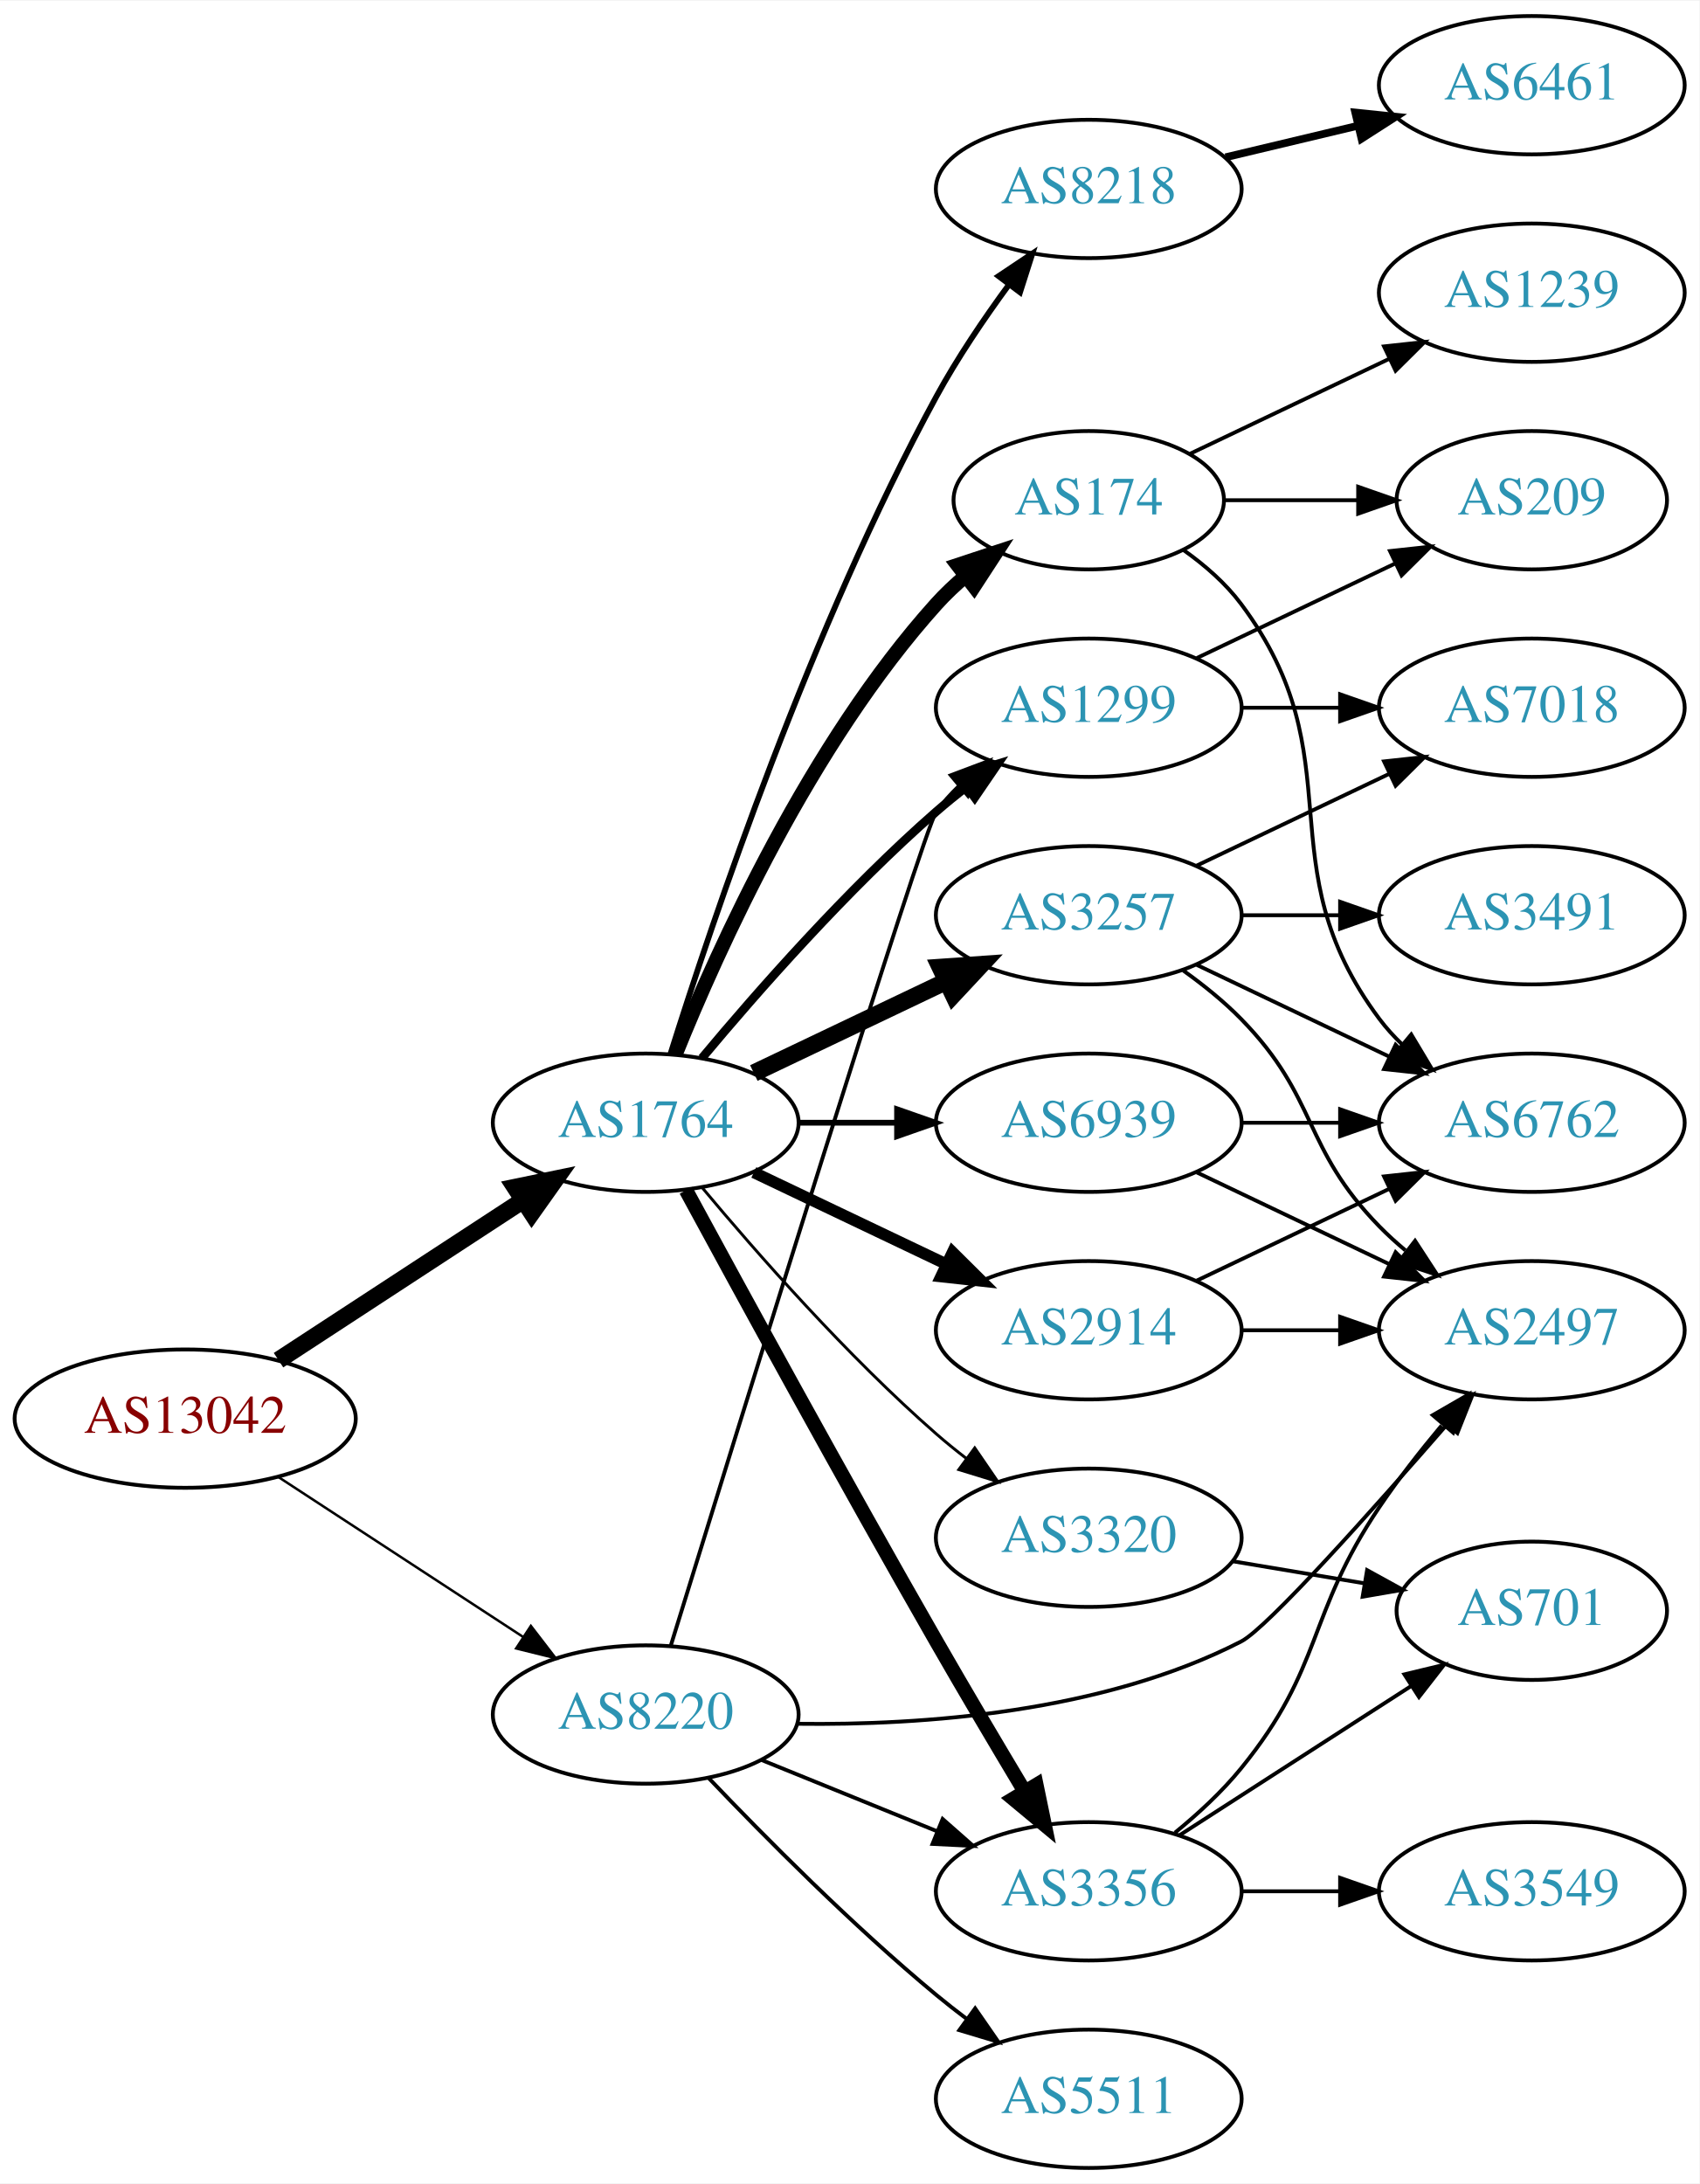
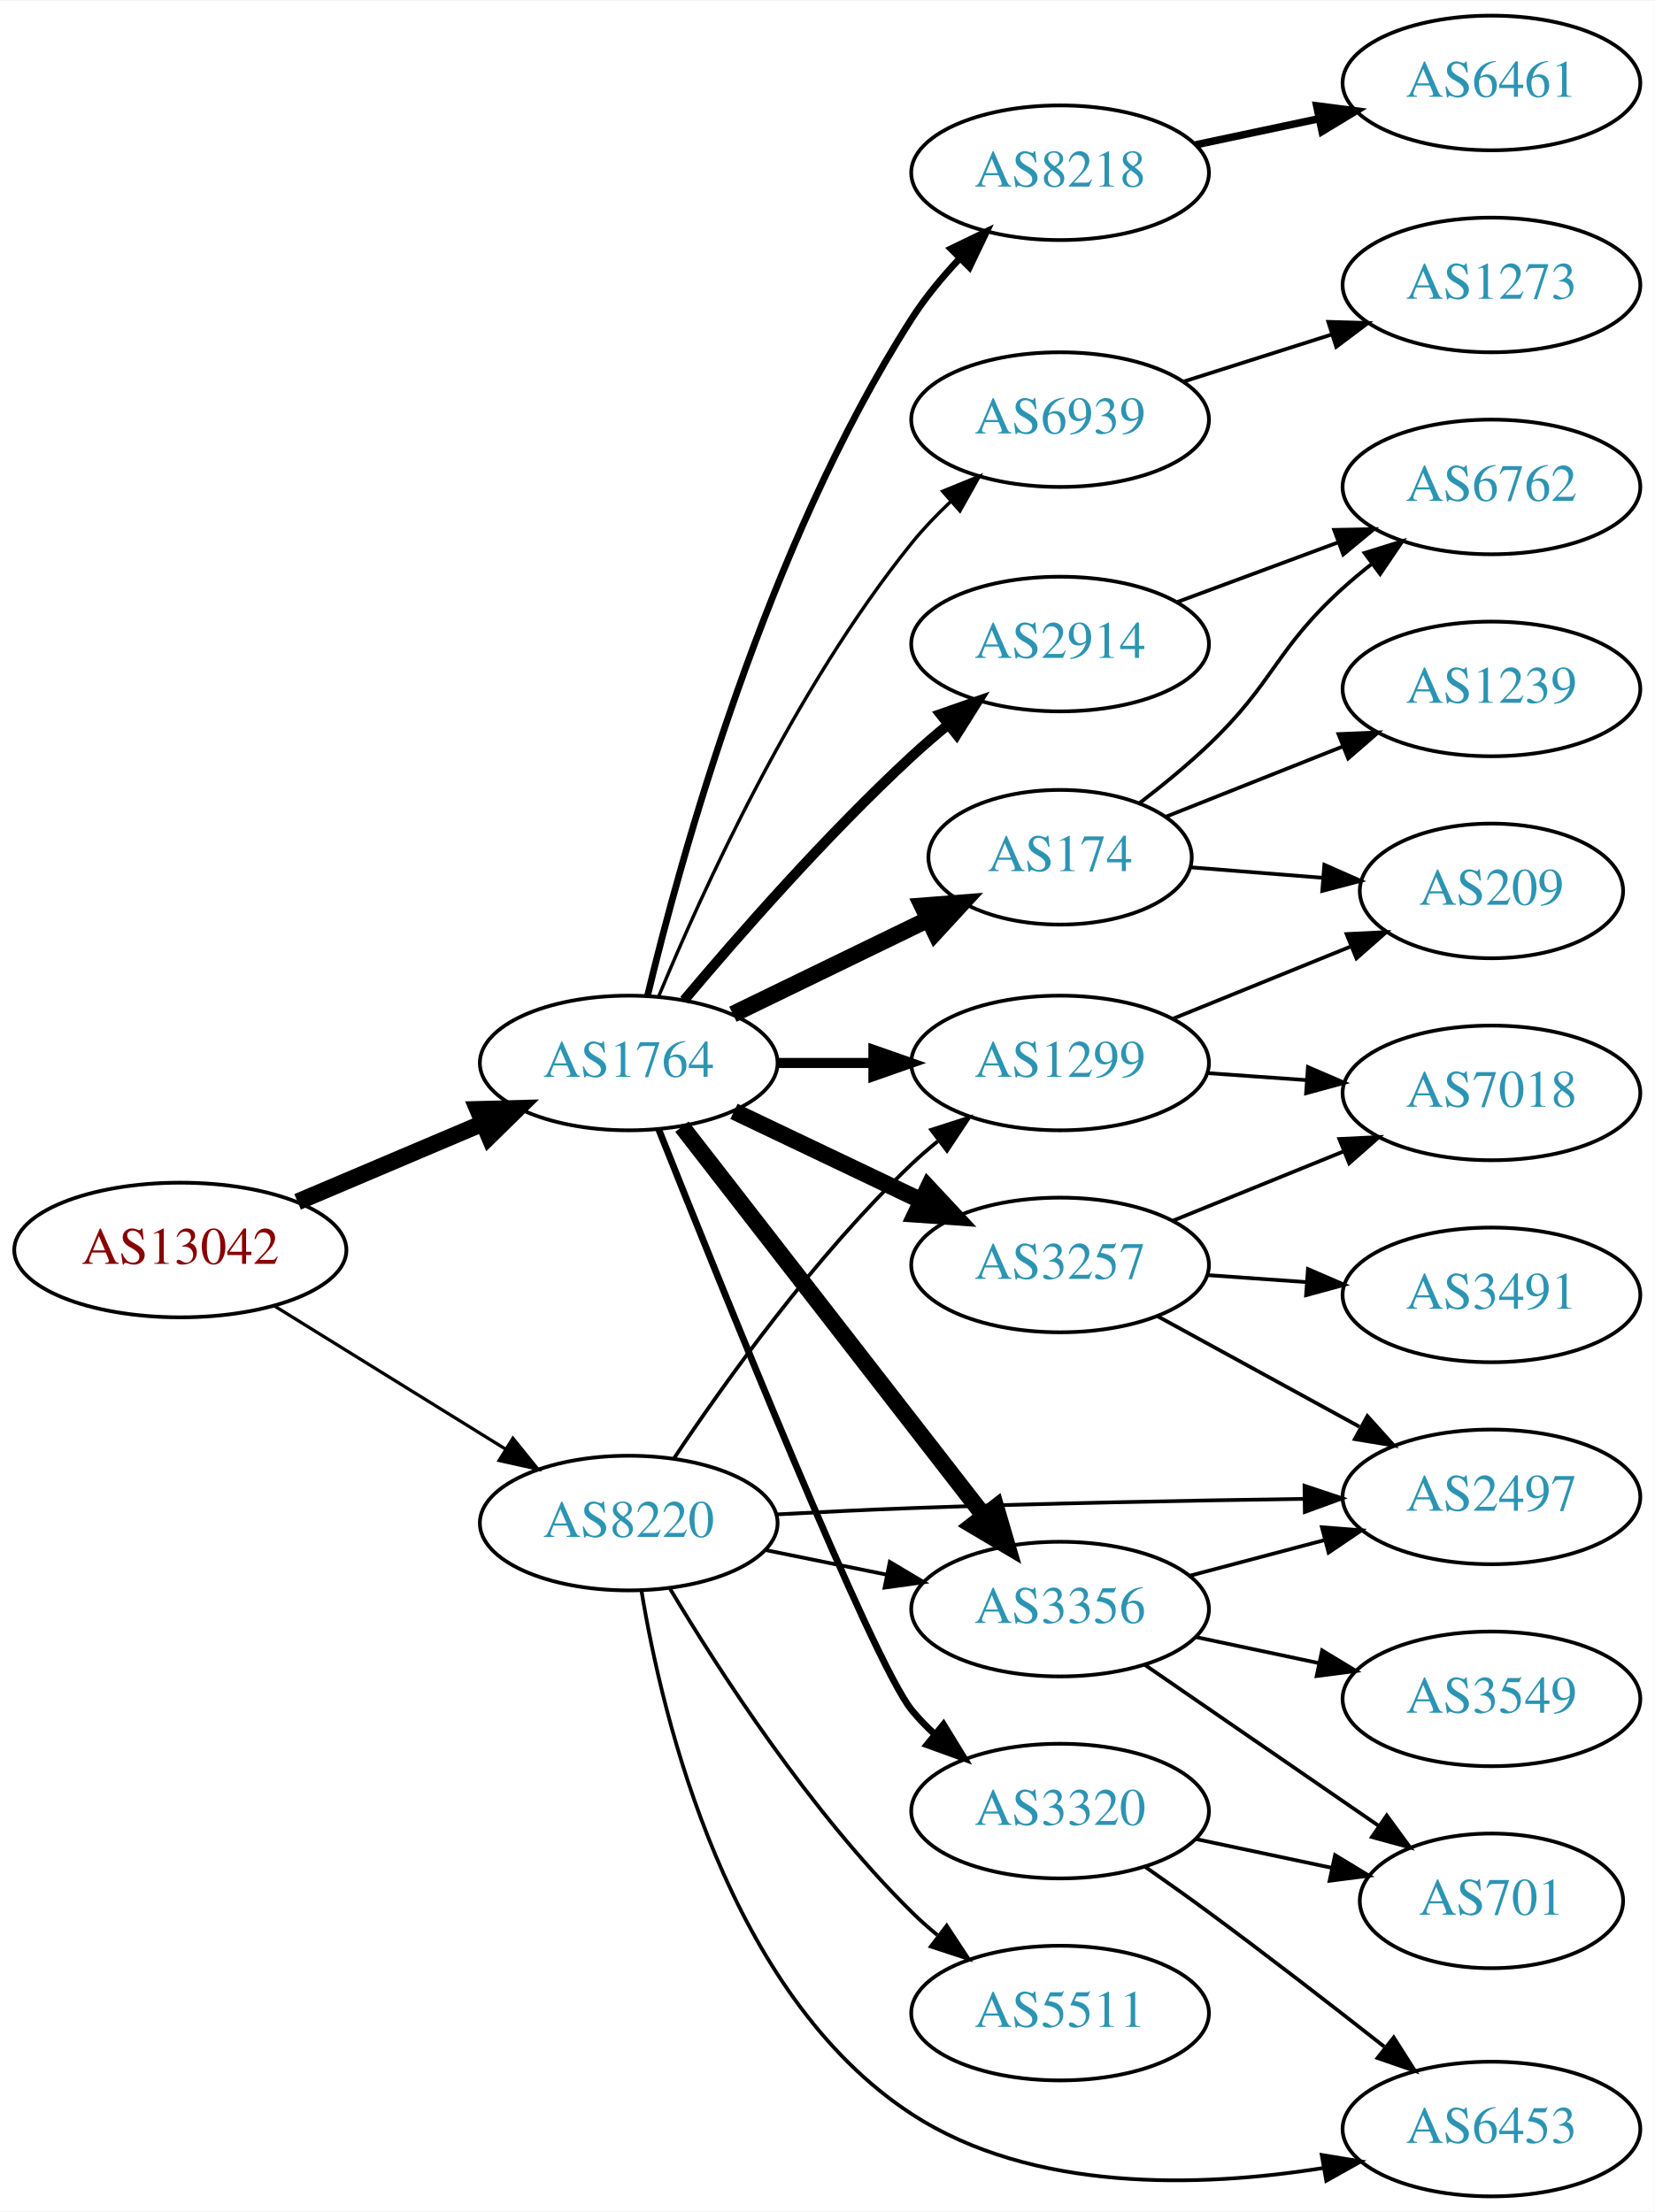
- <svg xmlns="http://www.w3.org/2000/svg" xmlns:xlink="http://www.w3.org/1999/xlink" width="442pt" height="568pt" viewBox="0.00 0.00 442.27 568.00">
-   <g id="graph0" class="graph" transform="scale(1 1) rotate(0) translate(4 564)">
-     <polygon fill="white" stroke="none" points="-4,4 -4,-564 438.271,-564 438.271,4 -4,4" />
+ <svg xmlns="http://www.w3.org/2000/svg" xmlns:xlink="http://www.w3.org/1999/xlink" width="442pt" height="591pt" viewBox="0.00 0.00 442.27 591.00">
+   <g id="graph0" class="graph" transform="scale(1 1) rotate(0) translate(4 587)">
+     <polygon fill="white" stroke="none" points="-4,4 -4,-587 438.271,-587 438.271,4 -4,4" />
    <g id="node1" class="node">
      <g id="a_node1">
        <a xlink:href="/asn/13042" xlink:title="AS13042 ~ Oesterreichische Nationalbank [AT]">
-           <ellipse fill="#ffffff" stroke="black" cx="44.196" cy="-195" rx="44.393" ry="18" />
-           <text text-anchor="middle" x="44.196" y="-191.3" font-family="Times,serif" font-size="14.00" fill="#880000">AS13042</text>
+           <ellipse fill="#ffffff" stroke="black" cx="44.196" cy="-253" rx="44.393" ry="18" />
+           <text text-anchor="middle" x="44.196" y="-249.3" font-family="Times,serif" font-size="14.00" fill="#880000">AS13042</text>
        </a>
      </g>
    </g>
    <g id="node2" class="node">
      <g id="a_node2">
        <a xlink:href="/asn/1764" xlink:title="AS1764 ~ NEXTLAYER-AS [AT]">
-           <ellipse fill="#ffffff" stroke="black" cx="164.039" cy="-272" rx="39.794" ry="18" />
-           <text text-anchor="middle" x="164.039" y="-268.3" font-family="Times,serif" font-size="14.00" fill="#2c94b3">AS1764</text>
+           <ellipse fill="#ffffff" stroke="black" cx="164.039" cy="-303" rx="39.794" ry="18" />
+           <text text-anchor="middle" x="164.039" y="-299.3" font-family="Times,serif" font-size="14.00" fill="#2c94b3">AS1764</text>
        </a>
      </g>
    </g>
    <g id="edge1" class="edge">
-       <path fill="none" stroke="black" stroke-width="4.5" d="M68.478,-210.213C86.708,-222.124 112.229,-238.8 132.163,-251.826" />
-       <polygon fill="black" stroke="black" stroke-width="4.5" points="130.079,-255.168 140.605,-257.341 134.387,-248.575 130.079,-255.168" />
+       <path fill="none" stroke="black" stroke-width="4.5" d="M75.543,-265.876C90.566,-272.25 108.857,-280.011 124.824,-286.786" />
+       <polygon fill="black" stroke="black" stroke-width="4.5" points="123.672,-290.574 134.416,-290.856 126.748,-283.325 123.672,-290.574" />
    </g>
    <g id="node3" class="node">
      <g id="a_node3">
        <a xlink:href="/asn/8220" xlink:title="AS8220 ~ COLT [GB]">
-           <ellipse fill="#ffffff" stroke="black" cx="164.039" cy="-118" rx="39.794" ry="18" />
-           <text text-anchor="middle" x="164.039" y="-114.3" font-family="Times,serif" font-size="14.00" fill="#2c94b3">AS8220</text>
+           <ellipse fill="#ffffff" stroke="black" cx="164.039" cy="-180" rx="39.794" ry="18" />
+           <text text-anchor="middle" x="164.039" y="-176.3" font-family="Times,serif" font-size="14.00" fill="#2c94b3">AS8220</text>
        </a>
      </g>
    </g>
    <g id="edge2" class="edge">
-       <path fill="none" stroke="black" stroke-width="0.643" d="M68.478,-179.787C86.708,-167.876 112.229,-151.2 132.163,-138.174" />
-       <polygon fill="black" stroke="black" stroke-width="0.643" points="134.148,-141.059 140.605,-132.659 130.319,-135.199 134.148,-141.059" />
+       <path fill="none" stroke="black" stroke-width="0.865" d="M69.328,-238.051C87.196,-226.982 111.715,-211.794 131.191,-199.729" />
+       <polygon fill="black" stroke="black" stroke-width="0.865" points="133.085,-202.673 139.742,-194.431 129.398,-196.722 133.085,-202.673" />
    </g>
    <g id="node4" class="node">
      <g id="a_node4">
-         <a xlink:href="/asn/3257" xlink:title="AS3257 ~ GTT [DE]">
-           <ellipse fill="#ffffff" stroke="black" cx="279.332" cy="-326" rx="39.794" ry="18" />
-           <text text-anchor="middle" x="279.332" y="-322.3" font-family="Times,serif" font-size="14.00" fill="#2c94b3">AS3257</text>
+         <a xlink:href="/asn/174" xlink:title="AS174 ~ Cogent Communications [US]">
+           <ellipse fill="#ffffff" stroke="black" cx="279.332" cy="-358" rx="35.194" ry="18" />
+           <text text-anchor="middle" x="279.332" y="-354.3" font-family="Times,serif" font-size="14.00" fill="#2c94b3">AS174</text>
        </a>
      </g>
    </g>
    <g id="edge3" class="edge">
-       <path fill="none" stroke="black" stroke-width="4.5" d="M192.175,-284.934C207.169,-292.081 225.99,-301.052 242.213,-308.785" />
-       <polygon fill="black" stroke="black" stroke-width="4.5" points="240.695,-312.423 251.417,-313.171 244.084,-305.314 240.695,-312.423" />
+       <path fill="none" stroke="black" stroke-width="4.5" d="M191.887,-316.034C207.422,-323.576 227.136,-333.146 243.814,-341.243" />
+       <polygon fill="black" stroke="black" stroke-width="4.5" points="242.512,-344.988 253.228,-345.813 245.951,-337.903 242.512,-344.988" />
    </g>
    <g id="node5" class="node">
      <g id="a_node5">
-         <a xlink:href="/asn/2914" xlink:title="AS2914 ~ NTT America, Inc. [US]">
-           <ellipse fill="#ffffff" stroke="black" cx="279.332" cy="-218" rx="39.794" ry="18" />
-           <text text-anchor="middle" x="279.332" y="-214.3" font-family="Times,serif" font-size="14.00" fill="#2c94b3">AS2914</text>
+         <a xlink:href="/asn/3257" xlink:title="AS3257 ~ GTT [DE]">
+           <ellipse fill="#ffffff" stroke="black" cx="279.332" cy="-249" rx="39.794" ry="18" />
+           <text text-anchor="middle" x="279.332" y="-245.3" font-family="Times,serif" font-size="14.00" fill="#2c94b3">AS3257</text>
        </a>
      </g>
    </g>
    <g id="edge4" class="edge">
-       <path fill="none" stroke="black" stroke-width="3" d="M192.175,-259.066C207.169,-251.919 225.99,-242.948 242.213,-235.215" />
-       <polygon fill="black" stroke="black" stroke-width="3" points="243.895,-238.291 251.417,-230.829 240.884,-231.972 243.895,-238.291" />
+       <path fill="none" stroke="black" stroke-width="4.5" d="M192.175,-290.066C207.169,-282.919 225.99,-273.948 242.213,-266.215" />
+       <polygon fill="black" stroke="black" stroke-width="4.5" points="244.084,-269.686 251.417,-261.829 240.695,-262.577 244.084,-269.686" />
    </g>
    <g id="node6" class="node">
      <g id="a_node6">
-         <a xlink:href="/asn/3356" xlink:title="AS3356 ~ Level 3 Parent, LLC [US]">
-           <ellipse fill="#ffffff" stroke="black" cx="279.332" cy="-72" rx="39.794" ry="18" />
-           <text text-anchor="middle" x="279.332" y="-68.3" font-family="Times,serif" font-size="14.00" fill="#2c94b3">AS3356</text>
+         <a xlink:href="/asn/8218" xlink:title="AS8218 ~ legacy Neotelecoms [FR]">
+           <ellipse fill="#ffffff" stroke="black" cx="279.332" cy="-541" rx="39.794" ry="18" />
+           <text text-anchor="middle" x="279.332" y="-537.3" font-family="Times,serif" font-size="14.00" fill="#2c94b3">AS8218</text>
        </a>
      </g>
    </g>
    <g id="edge5" class="edge">
-       <path fill="none" stroke="black" stroke-width="3.75" d="M174.528,-254.427C188.54,-228.571 215.7,-178.817 239.685,-137 247.056,-124.15 255.437,-110 262.506,-98.192" />
-       <polygon fill="black" stroke="black" stroke-width="3.75" points="265.701,-99.669 267.849,-89.294 259.7,-96.065 265.701,-99.669" />
+       <path fill="none" stroke="black" stroke-width="1.8" d="M169.054,-320.913C177.756,-357.236 200.766,-441.261 239.685,-502 243.262,-507.583 247.749,-513.011 252.387,-517.957" />
+       <polygon fill="black" stroke="black" stroke-width="1.8" points="250.152,-520.673 259.69,-525.284 255.11,-515.731 250.152,-520.673" />
    </g>
    <g id="node7" class="node">
      <g id="a_node7">
-         <a xlink:href="/asn/174" xlink:title="AS174 ~ Cogent Communications [US]">
-           <ellipse fill="#ffffff" stroke="black" cx="279.332" cy="-434" rx="35.194" ry="18" />
-           <text text-anchor="middle" x="279.332" y="-430.3" font-family="Times,serif" font-size="14.00" fill="#2c94b3">AS174</text>
+         <a xlink:href="/asn/3356" xlink:title="AS3356 ~ Level 3 Parent, LLC [US]">
+           <ellipse fill="#ffffff" stroke="black" cx="279.332" cy="-157" rx="39.794" ry="18" />
+           <text text-anchor="middle" x="279.332" y="-153.3" font-family="Times,serif" font-size="14.00" fill="#2c94b3">AS3356</text>
        </a>
      </g>
    </g>
    <g id="edge6" class="edge">
-       <path fill="none" stroke="black" stroke-width="3.75" d="M171.786,-289.787C182.837,-317.243 206.891,-370.578 239.685,-407 242.001,-409.572 244.606,-412.03 247.341,-414.343" />
-       <polygon fill="black" stroke="black" stroke-width="3.75" points="245.207,-417.117 255.264,-420.448 249.479,-411.572 245.207,-417.117" />
+       <path fill="none" stroke="black" stroke-width="4.5" d="M178.257,-285.966C198.126,-260.361 235.81,-211.798 258.838,-182.121" />
+       <polygon fill="black" stroke="black" stroke-width="4.5" points="262.178,-184.24 265.198,-173.925 255.957,-179.412 262.178,-184.24" />
    </g>
    <g id="node8" class="node">
      <g id="a_node8">
-         <a xlink:href="/asn/8218" xlink:title="AS8218 ~ legacy Neotelecoms [FR]">
-           <ellipse fill="#ffffff" stroke="black" cx="279.332" cy="-515" rx="39.794" ry="18" />
-           <text text-anchor="middle" x="279.332" y="-511.3" font-family="Times,serif" font-size="14.00" fill="#2c94b3">AS8218</text>
+         <a xlink:href="/asn/2914" xlink:title="AS2914 ~ NTT America, Inc. [US]">
+           <ellipse fill="#ffffff" stroke="black" cx="279.332" cy="-415" rx="39.794" ry="18" />
+           <text text-anchor="middle" x="279.332" y="-411.3" font-family="Times,serif" font-size="14.00" fill="#2c94b3">AS2914</text>
        </a>
      </g>
    </g>
    <g id="edge7" class="edge">
-       <path fill="none" stroke="black" stroke-width="1.5" d="M170.46,-289.841C181.231,-324.146 207.122,-401.203 239.685,-461 245.117,-470.974 252.091,-481.269 258.617,-490.16" />
-       <polygon fill="black" stroke="black" stroke-width="1.5" points="255.858,-492.316 264.67,-498.198 261.45,-488.105 255.858,-492.316" />
+       <path fill="none" stroke="black" stroke-width="2.7" d="M178.846,-319.803C193.27,-336.951 216.927,-363.959 239.685,-385 242.772,-387.854 246.111,-390.726 249.487,-393.503" />
+       <polygon fill="black" stroke="black" stroke-width="2.7" points="247.333,-396.262 257.336,-399.753 251.694,-390.786 247.333,-396.262" />
    </g>
    <g id="node9" class="node">
      <g id="a_node9">
        <a xlink:href="/asn/6939" xlink:title="AS6939 ~ Hurricane Electric LLC [US]">
-           <ellipse fill="#ffffff" stroke="black" cx="279.332" cy="-272" rx="39.794" ry="18" />
-           <text text-anchor="middle" x="279.332" y="-268.3" font-family="Times,serif" font-size="14.00" fill="#2c94b3">AS6939</text>
+           <ellipse fill="#ffffff" stroke="black" cx="279.332" cy="-475" rx="39.794" ry="18" />
+           <text text-anchor="middle" x="279.332" y="-471.3" font-family="Times,serif" font-size="14.00" fill="#2c94b3">AS6939</text>
        </a>
      </g>
    </g>
    <g id="edge8" class="edge">
-       <path fill="none" stroke="black" stroke-width="1.5" d="M203.711,-272C211.914,-272 220.678,-272 229.21,-272" />
-       <polygon fill="black" stroke="black" stroke-width="1.5" points="229.449,-275.5 239.449,-272 229.449,-268.5 229.449,-275.5" />
+       <path fill="none" stroke="black" stroke-width="0.9" d="M172.112,-320.942C183.6,-348.714 208.227,-402.974 239.685,-442 242.775,-445.834 246.355,-449.564 250.064,-453.055" />
+       <polygon fill="black" stroke="black" stroke-width="0.9" points="247.931,-455.84 257.743,-459.837 252.565,-450.594 247.931,-455.84" />
    </g>
    <g id="node10" class="node">
      <g id="a_node10">
        <a xlink:href="/asn/1299" xlink:title="AS1299 ~ Telia Carrier [EU]">
-           <ellipse fill="#ffffff" stroke="black" cx="279.332" cy="-380" rx="39.794" ry="18" />
-           <text text-anchor="middle" x="279.332" y="-376.3" font-family="Times,serif" font-size="14.00" fill="#2c94b3">AS1299</text>
+           <ellipse fill="#ffffff" stroke="black" cx="279.332" cy="-303" rx="39.794" ry="18" />
+           <text text-anchor="middle" x="279.332" y="-299.3" font-family="Times,serif" font-size="14.00" fill="#2c94b3">AS1299</text>
        </a>
      </g>
    </g>
    <g id="edge9" class="edge">
-       <path fill="none" stroke="black" stroke-width="2.25" d="M178.669,-288.817C192.951,-305.929 216.498,-332.745 239.685,-353 242.151,-355.154 244.789,-357.294 247.487,-359.372" />
-       <polygon fill="black" stroke="black" stroke-width="2.25" points="245.512,-362.264 255.641,-365.37 249.66,-356.625 245.512,-362.264" />
+       <path fill="none" stroke="black" stroke-width="2.7" d="M203.711,-303C211.914,-303 220.678,-303 229.21,-303" />
+       <polygon fill="black" stroke="black" stroke-width="2.7" points="229.449,-306.5 239.449,-303 229.449,-299.5 229.449,-306.5" />
    </g>
    <g id="node11" class="node">
      <g id="a_node11">
        <a xlink:href="/asn/3320" xlink:title="AS3320 ~ DTAG [DE]">
-           <ellipse fill="#ffffff" stroke="black" cx="279.332" cy="-164" rx="39.794" ry="18" />
-           <text text-anchor="middle" x="279.332" y="-160.3" font-family="Times,serif" font-size="14.00" fill="#2c94b3">AS3320</text>
+           <ellipse fill="#ffffff" stroke="black" cx="279.332" cy="-103" rx="39.794" ry="18" />
+           <text text-anchor="middle" x="279.332" y="-99.3" font-family="Times,serif" font-size="14.00" fill="#2c94b3">AS3320</text>
        </a>
      </g>
    </g>
    <g id="edge10" class="edge">
-       <path fill="none" stroke="black" stroke-width="0.75" d="M178.669,-255.183C192.951,-238.071 216.498,-211.255 239.685,-191 242.151,-188.846 244.789,-186.706 247.487,-184.628" />
-       <polygon fill="black" stroke="black" stroke-width="0.75" points="249.66,-187.375 255.641,-178.63 245.512,-181.736 249.66,-187.375" />
-     </g>
-     <g id="edge27" class="edge">
-       <path fill="none" stroke="black" d="M194.214,-106.154C208.09,-100.52 224.867,-93.708 239.776,-87.654" />
-       <polygon fill="black" stroke="black" points="241.306,-90.811 249.255,-83.806 238.673,-84.325 241.306,-90.811" />
+       <path fill="none" stroke="black" stroke-width="1.8" d="M172.085,-285.172C188.604,-243.611 229.219,-142.833 239.685,-130 241.528,-127.74 243.606,-125.587 245.819,-123.554" />
+       <polygon fill="black" stroke="black" stroke-width="1.8" points="248.169,-126.154 253.712,-117.125 243.748,-120.726 248.169,-126.154" />
+     </g>
+     <g id="edge26" class="edge">
+       <path fill="none" stroke="black" d="M200.574,-172.786C210.803,-170.709 222.104,-168.415 232.846,-166.234" />
+       <polygon fill="black" stroke="black" points="233.818,-169.608 242.922,-164.189 232.425,-162.748 233.818,-169.608" />
    </g>
    <g id="edge24" class="edge">
-       <path fill="none" stroke="black" d="M170.598,-136.035C187.338,-190.269 236.324,-348.431 239.685,-353 241.413,-355.349 243.408,-357.567 245.563,-359.645" />
-       <polygon fill="black" stroke="black" points="243.432,-362.425 253.348,-366.157 247.924,-357.056 243.432,-362.425" />
-     </g>
-     <g id="node13" class="node">
-       <g id="a_node13">
+       <path fill="none" stroke="black" d="M176.081,-197.211C189.573,-217.458 213.82,-251.423 239.685,-276 241.855,-278.061 244.193,-280.085 246.607,-282.039" />
+       <polygon fill="black" stroke="black" points="244.888,-285.127 254.974,-288.37 249.112,-279.545 244.888,-285.127" />
+     </g>
+     <g id="node14" class="node">
+       <g id="a_node14">
        <a xlink:href="/asn/2497" xlink:title="AS2497 ~ Internet Initiative Japan Inc. [JP]">
-           <ellipse fill="#ffffff" stroke="black" cx="394.625" cy="-218" rx="39.794" ry="18" />
-           <text text-anchor="middle" x="394.625" y="-214.3" font-family="Times,serif" font-size="14.00" fill="#2c94b3">AS2497</text>
-         </a>
-       </g>
-     </g>
-     <g id="edge25" class="edge">
-       <path fill="none" stroke="black" d="M203.555,-115.587C236.061,-115.172 282.928,-118.483 318.978,-137 325.749,-140.478 352.975,-170.965 372.591,-193.517" />
-       <polygon fill="black" stroke="black" points="369.973,-195.84 379.166,-201.106 375.263,-191.257 369.973,-195.84" />
+           <ellipse fill="#ffffff" stroke="black" cx="394.625" cy="-187" rx="39.794" ry="18" />
+           <text text-anchor="middle" x="394.625" y="-183.3" font-family="Times,serif" font-size="14.00" fill="#2c94b3">AS2497</text>
+         </a>
+       </g>
+     </g>
+     <g id="edge23" class="edge">
+       <path fill="none" stroke="black" d="M203.386,-182.306C215.039,-182.939 227.883,-183.569 239.685,-184 274.692,-185.279 314.198,-186.034 344.424,-186.467" />
+       <polygon fill="black" stroke="black" points="344.658,-189.971 354.705,-186.608 344.754,-182.972 344.658,-189.971" />
    </g>
    <g id="node21" class="node">
      <g id="a_node21">
        <a xlink:href="/asn/5511" xlink:title="AS5511 ~ Orange S.A. [FR]">
-           <ellipse fill="#ffffff" stroke="black" cx="279.332" cy="-18" rx="39.794" ry="18" />
-           <text text-anchor="middle" x="279.332" y="-14.3" font-family="Times,serif" font-size="14.00" fill="#2c94b3">AS5511</text>
-         </a>
-       </g>
-     </g>
-     <g id="edge26" class="edge">
-       <path fill="none" stroke="black" d="M180.344,-101.545C194.957,-86.204 217.913,-63.044 239.685,-45 242.206,-42.911 244.882,-40.816 247.604,-38.767" />
-       <polygon fill="black" stroke="black" points="249.765,-41.523 255.797,-32.813 245.65,-35.861 249.765,-41.523" />
-     </g>
-     <g id="node12" class="node">
-       <g id="a_node12">
-         <a xlink:href="/asn/6762" xlink:title="AS6762 ~ TELECOM ITALIA SPARKLE S.p.A. [IT]">
-           <ellipse fill="#ffffff" stroke="black" cx="394.625" cy="-272" rx="39.794" ry="18" />
-           <text text-anchor="middle" x="394.625" y="-268.3" font-family="Times,serif" font-size="14.00" fill="#2c94b3">AS6762</text>
-         </a>
-       </g>
-     </g>
-     <g id="edge14" class="edge">
-       <path fill="none" stroke="black" d="M307.468,-313.066C322.462,-305.919 341.283,-296.948 357.506,-289.215" />
-       <polygon fill="black" stroke="black" points="359.188,-292.291 366.71,-284.829 356.177,-285.972 359.188,-292.291" />
-     </g>
-     <g id="edge16" class="edge">
-       <path fill="none" stroke="black" d="M303.926,-311.611C309.182,-307.852 314.513,-303.563 318.978,-299 339.151,-278.383 334.806,-265.617 354.978,-245 357.071,-242.861 359.354,-240.782 361.731,-238.79" />
-       <polygon fill="black" stroke="black" points="364.249,-241.268 370.031,-232.389 359.974,-235.725 364.249,-241.268" />
-     </g>
-     <g id="node14" class="node">
-       <g id="a_node14">
-         <a xlink:href="/asn/3491" xlink:title="AS3491 ~ PCCW Global, Inc. [US]">
-           <ellipse fill="#ffffff" stroke="black" cx="394.625" cy="-326" rx="39.794" ry="18" />
-           <text text-anchor="middle" x="394.625" y="-322.3" font-family="Times,serif" font-size="14.00" fill="#2c94b3">AS3491</text>
-         </a>
-       </g>
-     </g>
-     <g id="edge13" class="edge">
-       <path fill="none" stroke="black" d="M319.004,-326C327.207,-326 335.971,-326 344.503,-326" />
-       <polygon fill="black" stroke="black" points="344.742,-329.5 354.742,-326 344.742,-322.5 344.742,-329.5" />
+           <ellipse fill="#ffffff" stroke="black" cx="279.332" cy="-49" rx="39.794" ry="18" />
+           <text text-anchor="middle" x="279.332" y="-45.3" font-family="Times,serif" font-size="14.00" fill="#2c94b3">AS5511</text>
+         </a>
+       </g>
+     </g>
+     <g id="edge22" class="edge">
+       <path fill="none" stroke="black" d="M175.089,-162.431C188.137,-140.573 212.483,-102.858 239.685,-76 241.815,-73.897 244.124,-71.845 246.519,-69.871" />
+       <polygon fill="black" stroke="black" points="249.031,-72.356 254.851,-63.502 244.78,-66.794 249.031,-72.356" />
+     </g>
+     <g id="node22" class="node">
+       <g id="a_node22">
+         <a xlink:href="/asn/6453" xlink:title="AS6453 ~ TATA COMMUNICATIONS (AMERICA) INC [US]">
+           <ellipse fill="#ffffff" stroke="black" cx="394.625" cy="-18" rx="39.794" ry="18" />
+           <text text-anchor="middle" x="394.625" y="-14.3" font-family="Times,serif" font-size="14.00" fill="#2c94b3">AS6453</text>
+         </a>
+       </g>
+     </g>
+     <g id="edge25" class="edge">
+       <path fill="none" stroke="black" d="M167.464,-161.813C173.116,-127.541 190.635,-53.975 239.685,-22 271.918,-0.987 316.564,-2.337 349.478,-7.546" />
+       <polygon fill="black" stroke="black" points="349.266,-11.063 359.721,-9.35 350.48,-4.169 349.266,-11.063" />
    </g>
    <g id="node15" class="node">
      <g id="a_node15">
-         <a xlink:href="/asn/7018" xlink:title="AS7018 ~ AT&amp;T Services, Inc. [US]">
-           <ellipse fill="#ffffff" stroke="black" cx="394.625" cy="-380" rx="39.794" ry="18" />
-           <text text-anchor="middle" x="394.625" y="-376.3" font-family="Times,serif" font-size="14.00" fill="#2c94b3">AS7018</text>
-         </a>
-       </g>
-     </g>
-     <g id="edge15" class="edge">
-       <path fill="none" stroke="black" d="M307.468,-338.934C322.462,-346.081 341.283,-355.052 357.506,-362.785" />
-       <polygon fill="black" stroke="black" points="356.177,-366.028 366.71,-367.171 359.188,-359.709 356.177,-366.028" />
-     </g>
-     <g id="edge11" class="edge">
-       <path fill="none" stroke="black" d="M307.468,-230.934C322.462,-238.081 341.283,-247.052 357.506,-254.785" />
-       <polygon fill="black" stroke="black" points="356.177,-258.028 366.71,-259.171 359.188,-251.709 356.177,-258.028" />
-     </g>
-     <g id="edge12" class="edge">
-       <path fill="none" stroke="black" d="M319.004,-218C327.207,-218 335.971,-218 344.503,-218" />
-       <polygon fill="black" stroke="black" points="344.742,-221.5 354.742,-218 344.742,-214.5 344.742,-221.5" />
-     </g>
-     <g id="edge22" class="edge">
-       <path fill="none" stroke="black" d="M301.765,-87.245C307.784,-92.159 314.03,-97.919 318.978,-104 340.561,-130.524 335.873,-143.639 354.978,-172 359.813,-179.177 365.573,-186.534 371.152,-193.2" />
-       <polygon fill="black" stroke="black" points="368.863,-195.907 378.036,-201.209 374.171,-191.344 368.863,-195.907" />
-     </g>
-     <g id="node18" class="node">
-       <g id="a_node18">
-         <a xlink:href="/asn/3549" xlink:title="AS3549 ~ Level 3 Parent, LLC [US]">
-           <ellipse fill="#ffffff" stroke="black" cx="394.625" cy="-72" rx="39.794" ry="18" />
-           <text text-anchor="middle" x="394.625" y="-68.3" font-family="Times,serif" font-size="14.00" fill="#2c94b3">AS3549</text>
-         </a>
-       </g>
-     </g>
-     <g id="edge20" class="edge">
-       <path fill="none" stroke="black" d="M319.004,-72C327.207,-72 335.971,-72 344.503,-72" />
-       <polygon fill="black" stroke="black" points="344.742,-75.5 354.742,-72 344.742,-68.5 344.742,-75.5" />
-     </g>
-     <g id="node19" class="node">
-       <g id="a_node19">
-         <a xlink:href="/asn/701" xlink:title="AS701 ~ UUNET [US]">
-           <ellipse fill="#ffffff" stroke="black" cx="394.625" cy="-145" rx="35.194" ry="18" />
-           <text text-anchor="middle" x="394.625" y="-141.3" font-family="Times,serif" font-size="14.00" fill="#2c94b3">AS701</text>
-         </a>
-       </g>
-     </g>
-     <g id="edge21" class="edge">
-       <path fill="none" stroke="black" d="M302.986,-86.597C320.267,-97.732 344.246,-113.183 363.199,-125.395" />
-       <polygon fill="black" stroke="black" points="361.478,-128.45 371.779,-130.924 365.269,-122.566 361.478,-128.45" />
-     </g>
-     <g id="edge18" class="edge">
-       <path fill="none" stroke="black" d="M304.058,-420.989C309.555,-417.081 314.963,-412.378 318.978,-407 349.249,-366.458 324.707,-339.542 354.978,-299 356.723,-296.664 358.73,-294.455 360.893,-292.383" />
-       <polygon fill="black" stroke="black" points="363.253,-294.973 368.694,-285.882 358.771,-289.595 363.253,-294.973" />
+         <a xlink:href="/asn/1239" xlink:title="AS1239 ~ Sprint [US]">
+           <ellipse fill="#ffffff" stroke="black" cx="394.625" cy="-403" rx="39.794" ry="18" />
+           <text text-anchor="middle" x="394.625" y="-399.3" font-family="Times,serif" font-size="14.00" fill="#2c94b3">AS1239</text>
+         </a>
+       </g>
+     </g>
+     <g id="edge14" class="edge">
+       <path fill="none" stroke="black" d="M307.468,-368.779C321.671,-374.42 339.309,-381.426 354.919,-387.626" />
+       <polygon fill="black" stroke="black" points="353.742,-390.925 364.328,-391.363 356.326,-384.419 353.742,-390.925" />
    </g>
    <g id="node16" class="node">
      <g id="a_node16">
-         <a xlink:href="/asn/1239" xlink:title="AS1239 ~ Sprint [US]">
-           <ellipse fill="#ffffff" stroke="black" cx="394.625" cy="-488" rx="39.794" ry="18" />
-           <text text-anchor="middle" x="394.625" y="-484.3" font-family="Times,serif" font-size="14.00" fill="#2c94b3">AS1239</text>
-         </a>
-       </g>
-     </g>
-     <g id="edge17" class="edge">
-       <path fill="none" stroke="black" d="M305.757,-446.119C321.059,-453.413 340.783,-462.814 357.665,-470.86" />
-       <polygon fill="black" stroke="black" points="356.172,-474.026 366.705,-475.169 359.184,-467.707 356.172,-474.026" />
+         <a xlink:href="/asn/6762" xlink:title="AS6762 ~ TELECOM ITALIA SPARKLE S.p.A. [IT]">
+           <ellipse fill="#ffffff" stroke="black" cx="394.625" cy="-457" rx="39.794" ry="18" />
+           <text text-anchor="middle" x="394.625" y="-453.3" font-family="Times,serif" font-size="14.00" fill="#2c94b3">AS6762</text>
+         </a>
+       </g>
+     </g>
+     <g id="edge15" class="edge">
+       <path fill="none" stroke="black" d="M300.626,-372.525C306.738,-377.22 313.32,-382.61 318.978,-388 336.779,-404.958 336.756,-413.495 354.978,-430 357.405,-432.198 360.016,-434.368 362.696,-436.466" />
+       <polygon fill="black" stroke="black" points="360.706,-439.347 370.823,-442.495 364.877,-433.726 360.706,-439.347" />
    </g>
    <g id="node17" class="node">
      <g id="a_node17">
        <a xlink:href="/asn/209" xlink:title="AS209 ~ CenturyLink Communications, LLC [US]">
-           <ellipse fill="#ffffff" stroke="black" cx="394.625" cy="-434" rx="35.194" ry="18" />
-           <text text-anchor="middle" x="394.625" y="-430.3" font-family="Times,serif" font-size="14.00" fill="#2c94b3">AS209</text>
+           <ellipse fill="#ffffff" stroke="black" cx="394.625" cy="-349" rx="35.194" ry="18" />
+           <text text-anchor="middle" x="394.625" y="-345.3" font-family="Times,serif" font-size="14.00" fill="#2c94b3">AS209</text>
+         </a>
+       </g>
+     </g>
+     <g id="edge16" class="edge">
+       <path fill="none" stroke="black" d="M314.323,-355.3C325.414,-354.419 337.891,-353.427 349.609,-352.497" />
+       <polygon fill="black" stroke="black" points="349.966,-355.979 359.657,-351.698 349.411,-349.001 349.966,-355.979" />
+     </g>
+     <g id="node12" class="node">
+       <g id="a_node12">
+         <a xlink:href="/asn/7018" xlink:title="AS7018 ~ AT&amp;T Services, Inc. [US]">
+           <ellipse fill="#ffffff" stroke="black" cx="394.625" cy="-295" rx="39.794" ry="18" />
+           <text text-anchor="middle" x="394.625" y="-291.3" font-family="Times,serif" font-size="14.00" fill="#2c94b3">AS7018</text>
+         </a>
+       </g>
+     </g>
+     <g id="edge11" class="edge">
+       <path fill="none" stroke="black" d="M309.507,-260.846C323.383,-266.48 340.16,-273.292 355.069,-279.346" />
+       <polygon fill="black" stroke="black" points="353.966,-282.675 364.548,-283.194 356.599,-276.189 353.966,-282.675" />
+     </g>
+     <g id="node13" class="node">
+       <g id="a_node13">
+         <a xlink:href="/asn/3491" xlink:title="AS3491 ~ PCCW Global, Inc. [US]">
+           <ellipse fill="#ffffff" stroke="black" cx="394.625" cy="-241" rx="39.794" ry="18" />
+           <text text-anchor="middle" x="394.625" y="-237.3" font-family="Times,serif" font-size="14.00" fill="#2c94b3">AS3491</text>
+         </a>
+       </g>
+     </g>
+     <g id="edge12" class="edge">
+       <path fill="none" stroke="black" d="M318.687,-246.292C327.177,-245.692 336.281,-245.049 345.115,-244.425" />
+       <polygon fill="black" stroke="black" points="345.58,-247.901 355.308,-243.706 345.087,-240.919 345.58,-247.901" />
+     </g>
+     <g id="edge13" class="edge">
+       <path fill="none" stroke="black" d="M305.475,-235.24C321.316,-226.571 341.977,-215.265 359.313,-205.777" />
+       <polygon fill="black" stroke="black" points="361.459,-208.592 368.551,-200.721 358.099,-202.452 361.459,-208.592" />
+     </g>
+     <g id="node18" class="node">
+       <g id="a_node18">
+         <a xlink:href="/asn/6461" xlink:title="AS6461 ~ Zayo Bandwidth [US]">
+           <ellipse fill="#ffffff" stroke="black" cx="394.625" cy="-565" rx="39.794" ry="18" />
+           <text text-anchor="middle" x="394.625" y="-561.3" font-family="Times,serif" font-size="14.00" fill="#2c94b3">AS6461</text>
+         </a>
+       </g>
+     </g>
+     <g id="edge17" class="edge">
+       <path fill="none" stroke="black" stroke-width="2" d="M315.557,-548.462C326.001,-550.675 337.584,-553.128 348.561,-555.454" />
+       <polygon fill="black" stroke="black" stroke-width="2" points="347.913,-558.894 358.421,-557.542 349.363,-552.046 347.913,-558.894" />
+     </g>
+     <g id="edge21" class="edge">
+       <path fill="none" stroke="black" d="M314.016,-165.92C325.329,-168.915 338.112,-172.3 350.072,-175.467" />
+       <polygon fill="black" stroke="black" points="349.311,-178.886 359.874,-178.063 351.103,-172.12 349.311,-178.886" />
+     </g>
+     <g id="node19" class="node">
+       <g id="a_node19">
+         <a xlink:href="/asn/3549" xlink:title="AS3549 ~ Level 3 Parent, LLC [US]">
+           <ellipse fill="#ffffff" stroke="black" cx="394.625" cy="-133" rx="39.794" ry="18" />
+           <text text-anchor="middle" x="394.625" y="-129.3" font-family="Times,serif" font-size="14.00" fill="#2c94b3">AS3549</text>
        </a>
      </g>
    </g>
    <g id="edge19" class="edge">
-       <path fill="none" stroke="black" d="M314.631,-434C325.501,-434 337.678,-434 349.156,-434" />
-       <polygon fill="black" stroke="black" points="349.442,-437.5 359.442,-434 349.442,-430.5 349.442,-437.5" />
+       <path fill="none" stroke="black" d="M315.557,-149.538C326.001,-147.325 337.584,-144.872 348.561,-142.546" />
+       <polygon fill="black" stroke="black" points="349.363,-145.954 358.421,-140.458 347.913,-139.106 349.363,-145.954" />
    </g>
    <g id="node20" class="node">
      <g id="a_node20">
-         <a xlink:href="/asn/6461" xlink:title="AS6461 ~ Zayo Bandwidth [US]">
-           <ellipse fill="#ffffff" stroke="black" cx="394.625" cy="-542" rx="39.794" ry="18" />
-           <text text-anchor="middle" x="394.625" y="-538.3" font-family="Times,serif" font-size="14.00" fill="#2c94b3">AS6461</text>
-         </a>
-       </g>
-     </g>
-     <g id="edge23" class="edge">
-       <path fill="none" stroke="black" stroke-width="2" d="M314.939,-523.248C325.81,-525.838 337.964,-528.735 349.407,-531.462" />
-       <polygon fill="black" stroke="black" stroke-width="2" points="348.69,-534.889 359.229,-533.803 350.313,-528.08 348.69,-534.889" />
+         <a xlink:href="/asn/701" xlink:title="AS701 ~ UUNET [US]">
+           <ellipse fill="#ffffff" stroke="black" cx="394.625" cy="-79" rx="35.194" ry="18" />
+           <text text-anchor="middle" x="394.625" y="-75.3" font-family="Times,serif" font-size="14.00" fill="#2c94b3">AS701</text>
+         </a>
+       </g>
+     </g>
+     <g id="edge20" class="edge">
+       <path fill="none" stroke="black" d="M301.908,-142.145C319.692,-129.901 345.079,-112.422 364.637,-98.957" />
+       <polygon fill="black" stroke="black" points="366.641,-101.827 372.893,-93.273 362.672,-96.061 366.641,-101.827" />
+     </g>
+     <g id="edge18" class="edge">
+       <path fill="none" stroke="black" d="M310.692,-426.255C323.899,-431.151 339.556,-436.956 353.689,-442.195" />
+       <polygon fill="black" stroke="black" points="352.587,-445.519 363.18,-445.714 355.021,-438.956 352.587,-445.519" />
+     </g>
+     <g id="node23" class="node">
+       <g id="a_node23">
+         <a xlink:href="/asn/1273" xlink:title="AS1273 ~ Vodafone Group PLC [EU]">
+           <ellipse fill="#ffffff" stroke="black" cx="394.625" cy="-511" rx="39.794" ry="18" />
+           <text text-anchor="middle" x="394.625" y="-507.3" font-family="Times,serif" font-size="14.00" fill="#2c94b3">AS1273</text>
+         </a>
+       </g>
+     </g>
+     <g id="edge27" class="edge">
+       <path fill="none" stroke="black" d="M312.192,-485.124C324.5,-489.035 338.753,-493.564 351.861,-497.729" />
+       <polygon fill="black" stroke="black" points="351.021,-501.135 361.611,-500.827 353.141,-494.463 351.021,-501.135" />
    </g>
    <g id="edge29" class="edge">
-       <path fill="none" stroke="black" d="M319.004,-272C327.207,-272 335.971,-272 344.503,-272" />
-       <polygon fill="black" stroke="black" points="344.742,-275.5 354.742,-272 344.742,-268.5 344.742,-275.5" />
+       <path fill="none" stroke="black" d="M318.687,-300.292C327.177,-299.692 336.281,-299.049 345.115,-298.425" />
+       <polygon fill="black" stroke="black" points="345.58,-301.901 355.308,-297.706 345.087,-294.919 345.58,-301.901" />
    </g>
    <g id="edge28" class="edge">
-       <path fill="none" stroke="black" d="M307.468,-259.066C322.462,-251.919 341.283,-242.948 357.506,-235.215" />
-       <polygon fill="black" stroke="black" points="359.188,-238.291 366.71,-230.829 356.177,-231.972 359.188,-238.291" />
+       <path fill="none" stroke="black" d="M309.507,-314.846C323.921,-320.698 341.465,-327.822 356.794,-334.046" />
+       <polygon fill="black" stroke="black" points="355.91,-337.465 366.493,-337.984 358.544,-330.979 355.91,-337.465" />
+     </g>
+     <g id="edge30" class="edge">
+       <path fill="none" stroke="black" d="M315.557,-95.538C327.127,-93.087 340.096,-90.34 352.089,-87.799" />
+       <polygon fill="black" stroke="black" points="352.825,-91.221 361.883,-85.724 351.374,-84.373 352.825,-91.221" />
    </g>
    <g id="edge31" class="edge">
-       <path fill="none" stroke="black" d="M319.004,-380C327.207,-380 335.971,-380 344.503,-380" />
-       <polygon fill="black" stroke="black" points="344.742,-383.5 354.742,-380 344.742,-376.5 344.742,-383.5" />
-     </g>
-     <g id="edge30" class="edge">
-       <path fill="none" stroke="black" d="M307.468,-392.934C322.9,-400.29 342.385,-409.577 358.92,-417.459" />
-       <polygon fill="black" stroke="black" points="357.729,-420.768 368.262,-421.911 360.741,-414.449 357.729,-420.768" />
-     </g>
-     <g id="edge32" class="edge">
-       <path fill="none" stroke="black" d="M316.802,-157.884C327.697,-156.056 339.738,-154.037 350.992,-152.15" />
-       <polygon fill="black" stroke="black" points="351.767,-155.569 361.05,-150.463 350.609,-148.665 351.767,-155.569" />
+       <path fill="none" stroke="black" d="M302.135,-88.055C307.669,-84.183 313.576,-79.982 318.978,-76 334.732,-64.388 352.006,-51.009 365.966,-40.029" />
+       <polygon fill="black" stroke="black" points="368.506,-42.483 374.187,-33.539 364.169,-36.988 368.506,-42.483" />
    </g>
  </g>
</svg>
